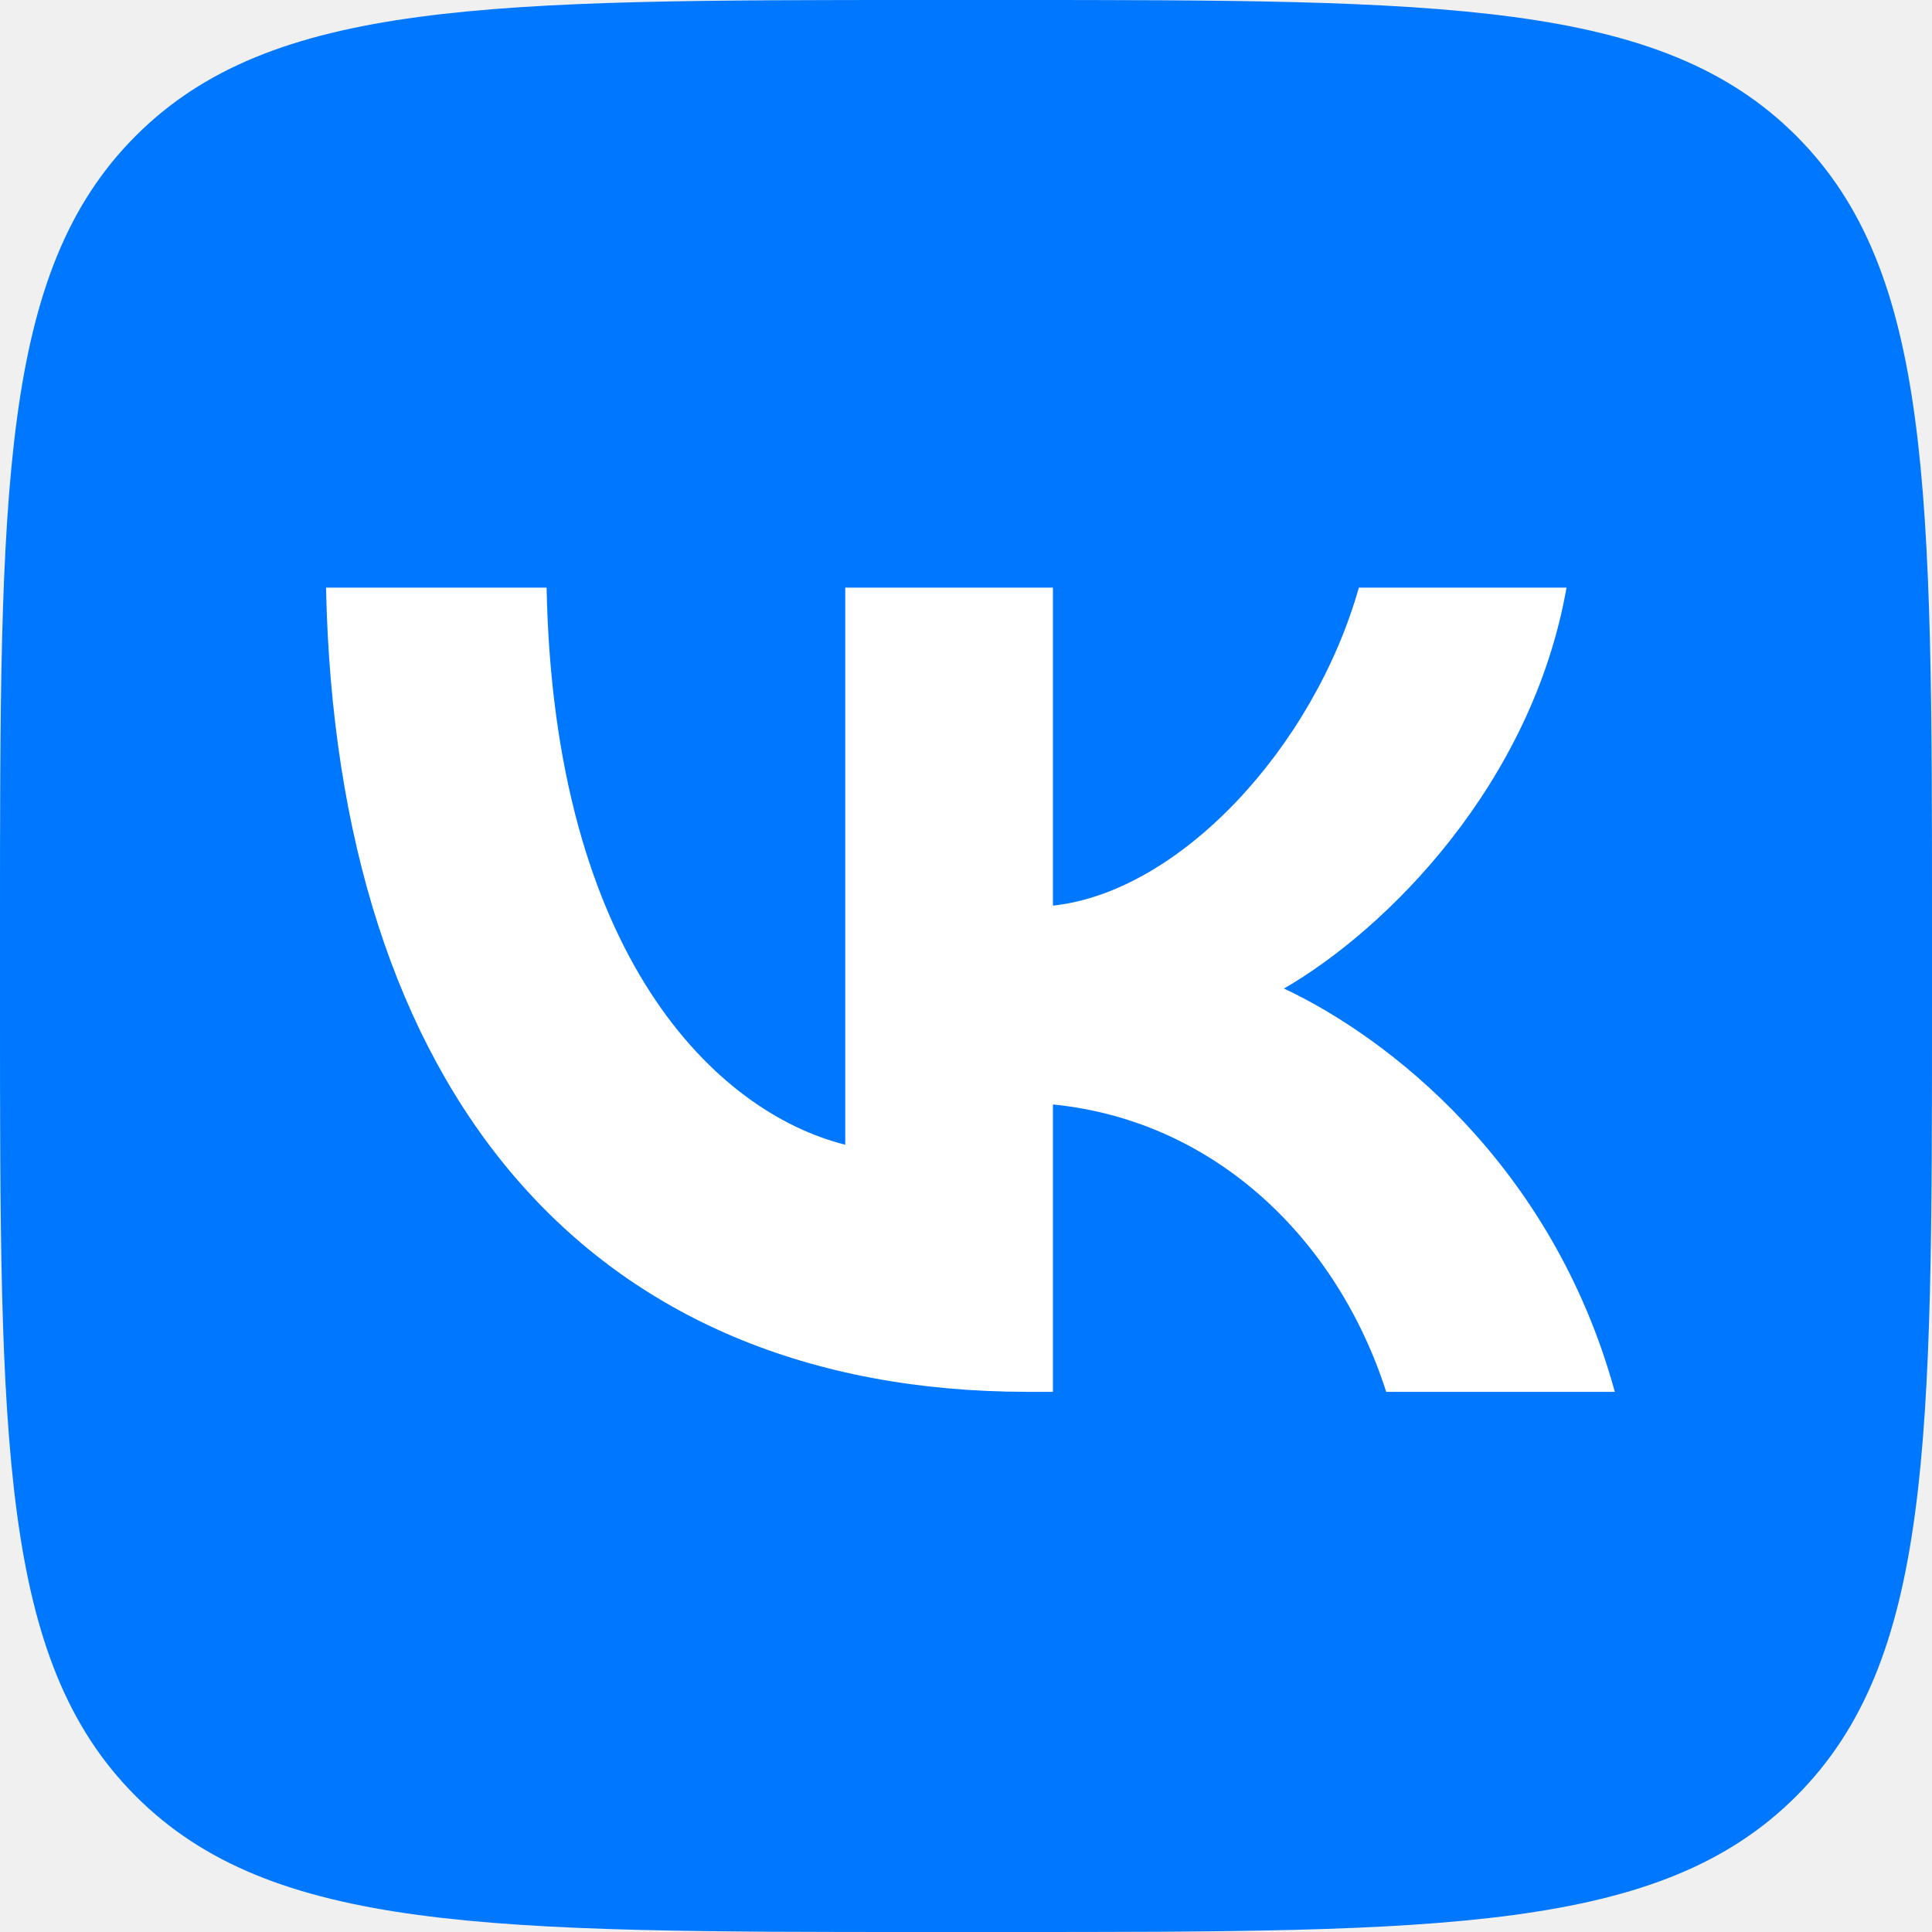
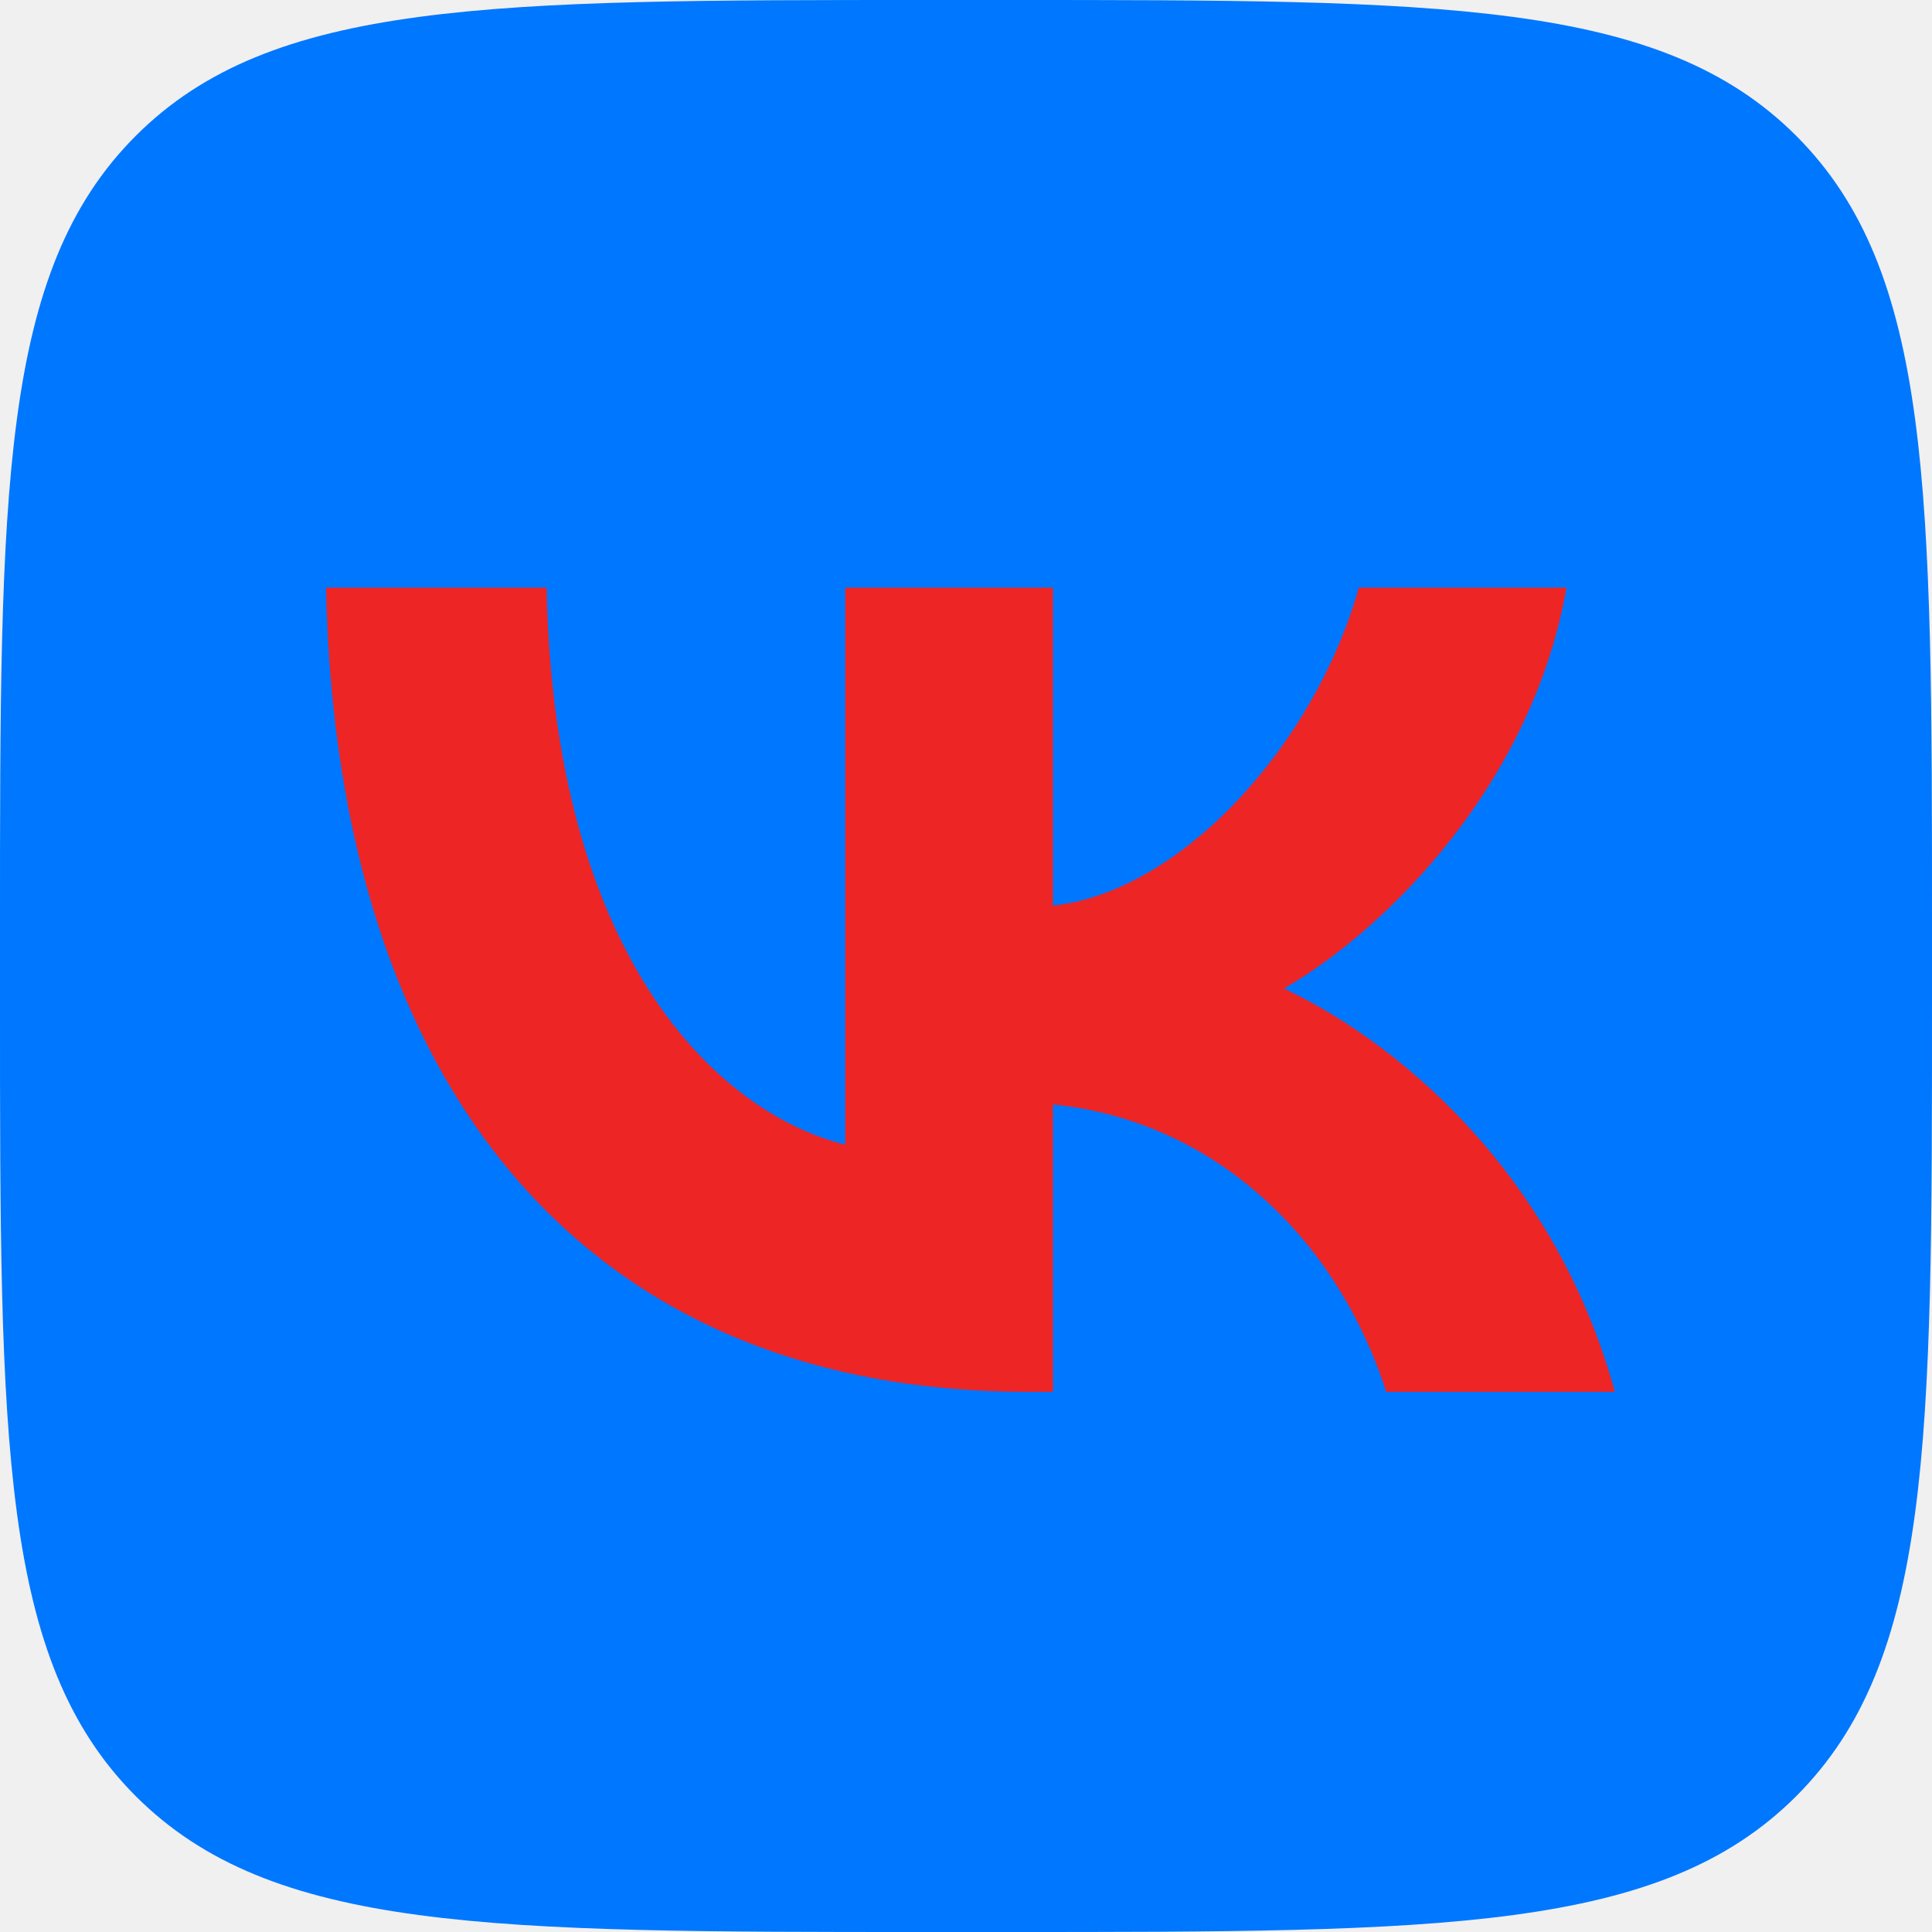
<svg xmlns="http://www.w3.org/2000/svg" width="48" height="48" viewBox="0 0 48 48" fill="none">
  <path d="M0 23.04C0 12.179 0 6.748 3.374 3.374C6.748 0 12.179 0 23.04 0H24.96C35.821 0 41.252 0 44.626 3.374C48 6.748 48 12.179 48 23.04V24.96C48 35.821 48 41.252 44.626 44.626C41.252 48 35.821 48 24.96 48H23.04C12.179 48 6.748 48 3.374 44.626C0 41.252 0 35.821 0 24.96V23.04Z" fill="#0077FF" />
-   <path d="M25.54 34.58C14.6 34.58 8.36 27.08 8.1 14.6H13.58C13.76 23.76 17.8 27.64 21 28.44V14.6H26.16V22.5C29.32 22.16 32.64 18.56 33.76 14.6H38.92C38.06 19.48 34.46 23.08 31.9 24.56C34.46 25.76 38.56 28.9 40.12 34.58H34.44C33.22 30.78 30.18 27.84 26.16 27.44V34.58H25.54Z" fill="white" />
+   <path d="M25.54 34.58C14.6 34.58 8.36 27.08 8.1 14.6H13.58C13.76 23.76 17.8 27.64 21 28.44V14.6H26.16V22.5C29.32 22.16 32.64 18.56 33.76 14.6H38.92C38.06 19.48 34.46 23.08 31.9 24.56C34.46 25.76 38.56 28.9 40.12 34.58H34.44C33.22 30.78 30.18 27.84 26.16 27.44V34.58H25.54Z" fill="#ED2525" />
</svg>
